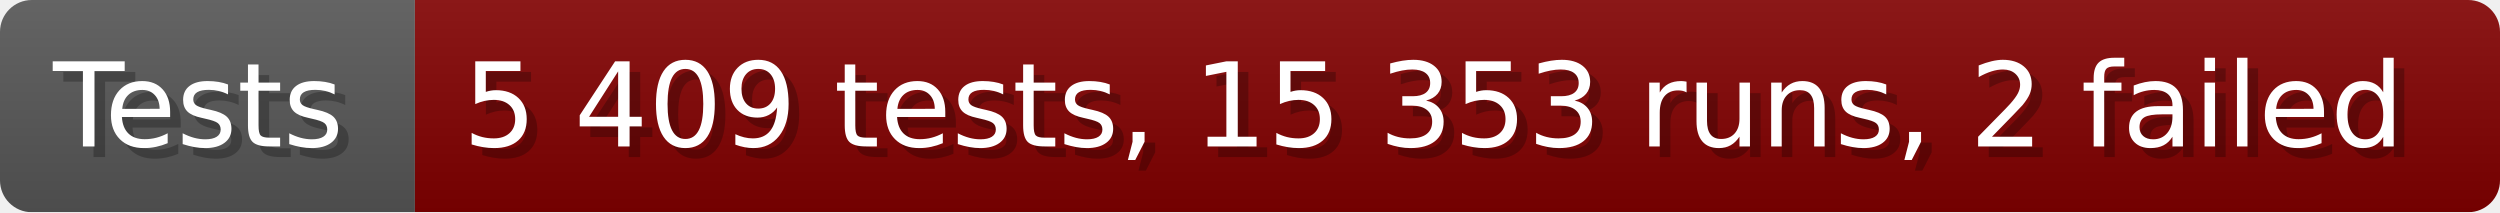
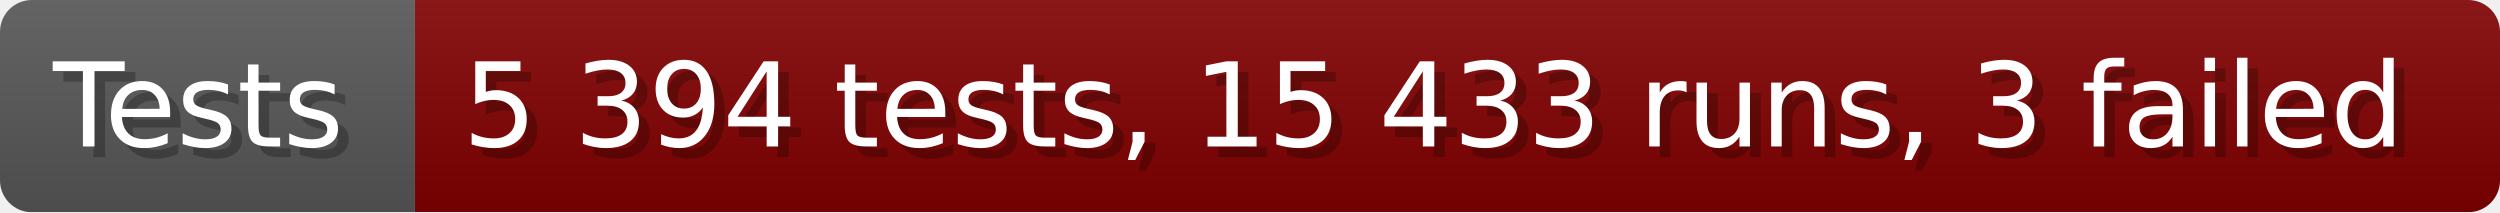
- <svg xmlns="http://www.w3.org/2000/svg" width="235.6" height="20" viewBox="0 0 2356 200" role="img" aria-label="Tests: 5 409 tests, 15 353 runs, 2 failed">
+ <svg xmlns="http://www.w3.org/2000/svg" width="235.6" height="20" viewBox="0 0 2356 200" role="img" aria-label="Tests: 5 394 tests, 15 433 runs, 3 failed">
  <linearGradient id="a" x2="0" y2="100%">
    <stop offset="0" stop-opacity=".1" stop-color="#EEE" />
    <stop offset="1" stop-opacity=".1" />
  </linearGradient>
  <mask id="m">
    <rect width="2356" height="200" rx="30" fill="#FFF" />
  </mask>
  <g mask="url(#m)">
    <rect width="391" height="200" fill="#555" />
    <rect width="1965" height="200" fill="#800000" x="391" />
    <rect width="2356" height="200" fill="url(#a)" />
  </g>
  <g aria-hidden="true" fill="#fff" text-anchor="start" font-family="Verdana,DejaVu Sans,sans-serif" font-size="110">
    <text x="60" y="148" textLength="291" fill="#000" opacity="0.25">Tests</text>
    <text x="50" y="138" textLength="291">Tests</text>
-     <text x="446" y="148" textLength="1865" fill="#000" opacity="0.25">5 409 tests, 15 353 runs, 2 failed</text>
-     <text x="436" y="138" textLength="1865">5 409 tests, 15 353 runs, 2 failed</text>
+     <text x="446" y="148" textLength="1865" fill="#000" opacity="0.25">5 394 tests, 15 433 runs, 3 failed</text>
+     <text x="436" y="138" textLength="1865">5 394 tests, 15 433 runs, 3 failed</text>
  </g>
</svg>
